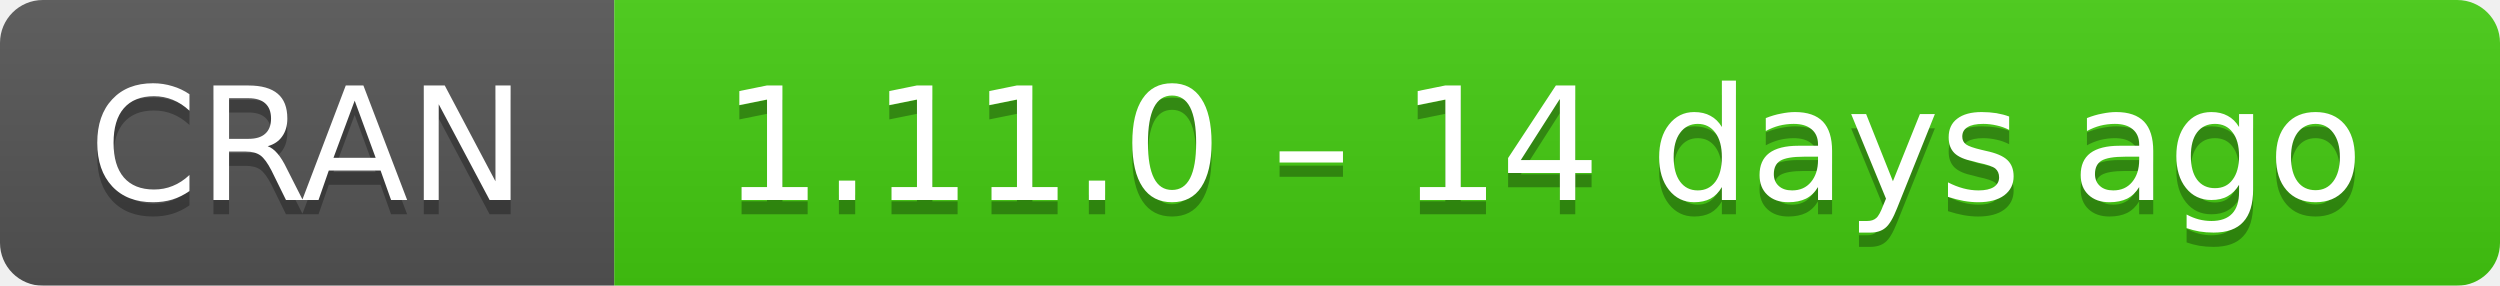
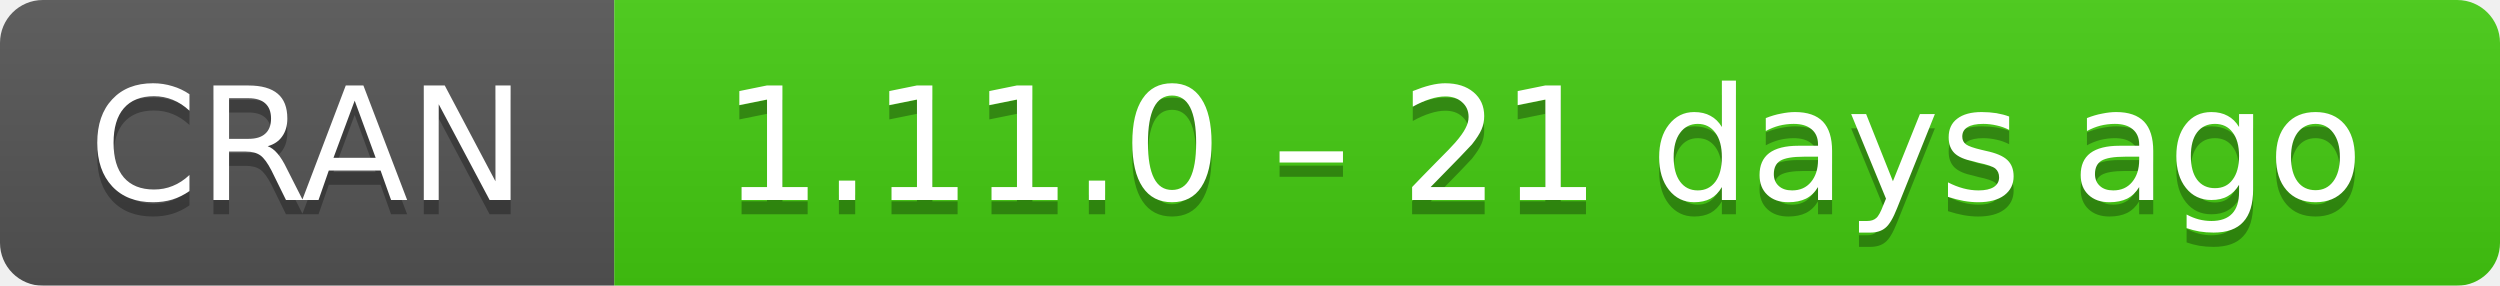
- <svg xmlns="http://www.w3.org/2000/svg" width="175" height="20" aria-label="CRAN 1.11.0 – 14 days ago">
+ <svg xmlns="http://www.w3.org/2000/svg" width="175" height="20" aria-label="CRAN 1.11.0 – 21 days ago">
  <linearGradient id="b" x2="0" y2="100%">
    <stop offset="0" stop-color="#bbb" stop-opacity=".1" />
    <stop offset="1" stop-opacity=".1" />
  </linearGradient>
  <mask id="a">
    <rect width="175" height="20" rx="3" fill="#fff" />
  </mask>
  <g mask="url(#a)">
    <path fill="#555" d="M0 0h43v20H0z" />
    <path fill="#4c1" d="M43 0h153v20H43z" />
    <path fill="url(#b)" d="M0 0h175v20H0z" />
  </g>
  <g fill="#fff" text-anchor="middle" font-family="DejaVu Sans,Verdana,Geneva,sans-serif" font-size="11">
    <text x="21.5" y="15" fill="#010101" fill-opacity=".3">
      CRAN
    </text>
    <text x="21.5" y="14">
      CRAN
    </text>
    <text x="108" y="15" fill="#010101" fill-opacity=".3">
-       1.11.0 – 14 days ago
+       1.11.0 – 21 days ago
    </text>
    <text x="108" y="14">
-       1.11.0 – 14 days ago
+       1.11.0 – 21 days ago
    </text>
  </g>
</svg>
